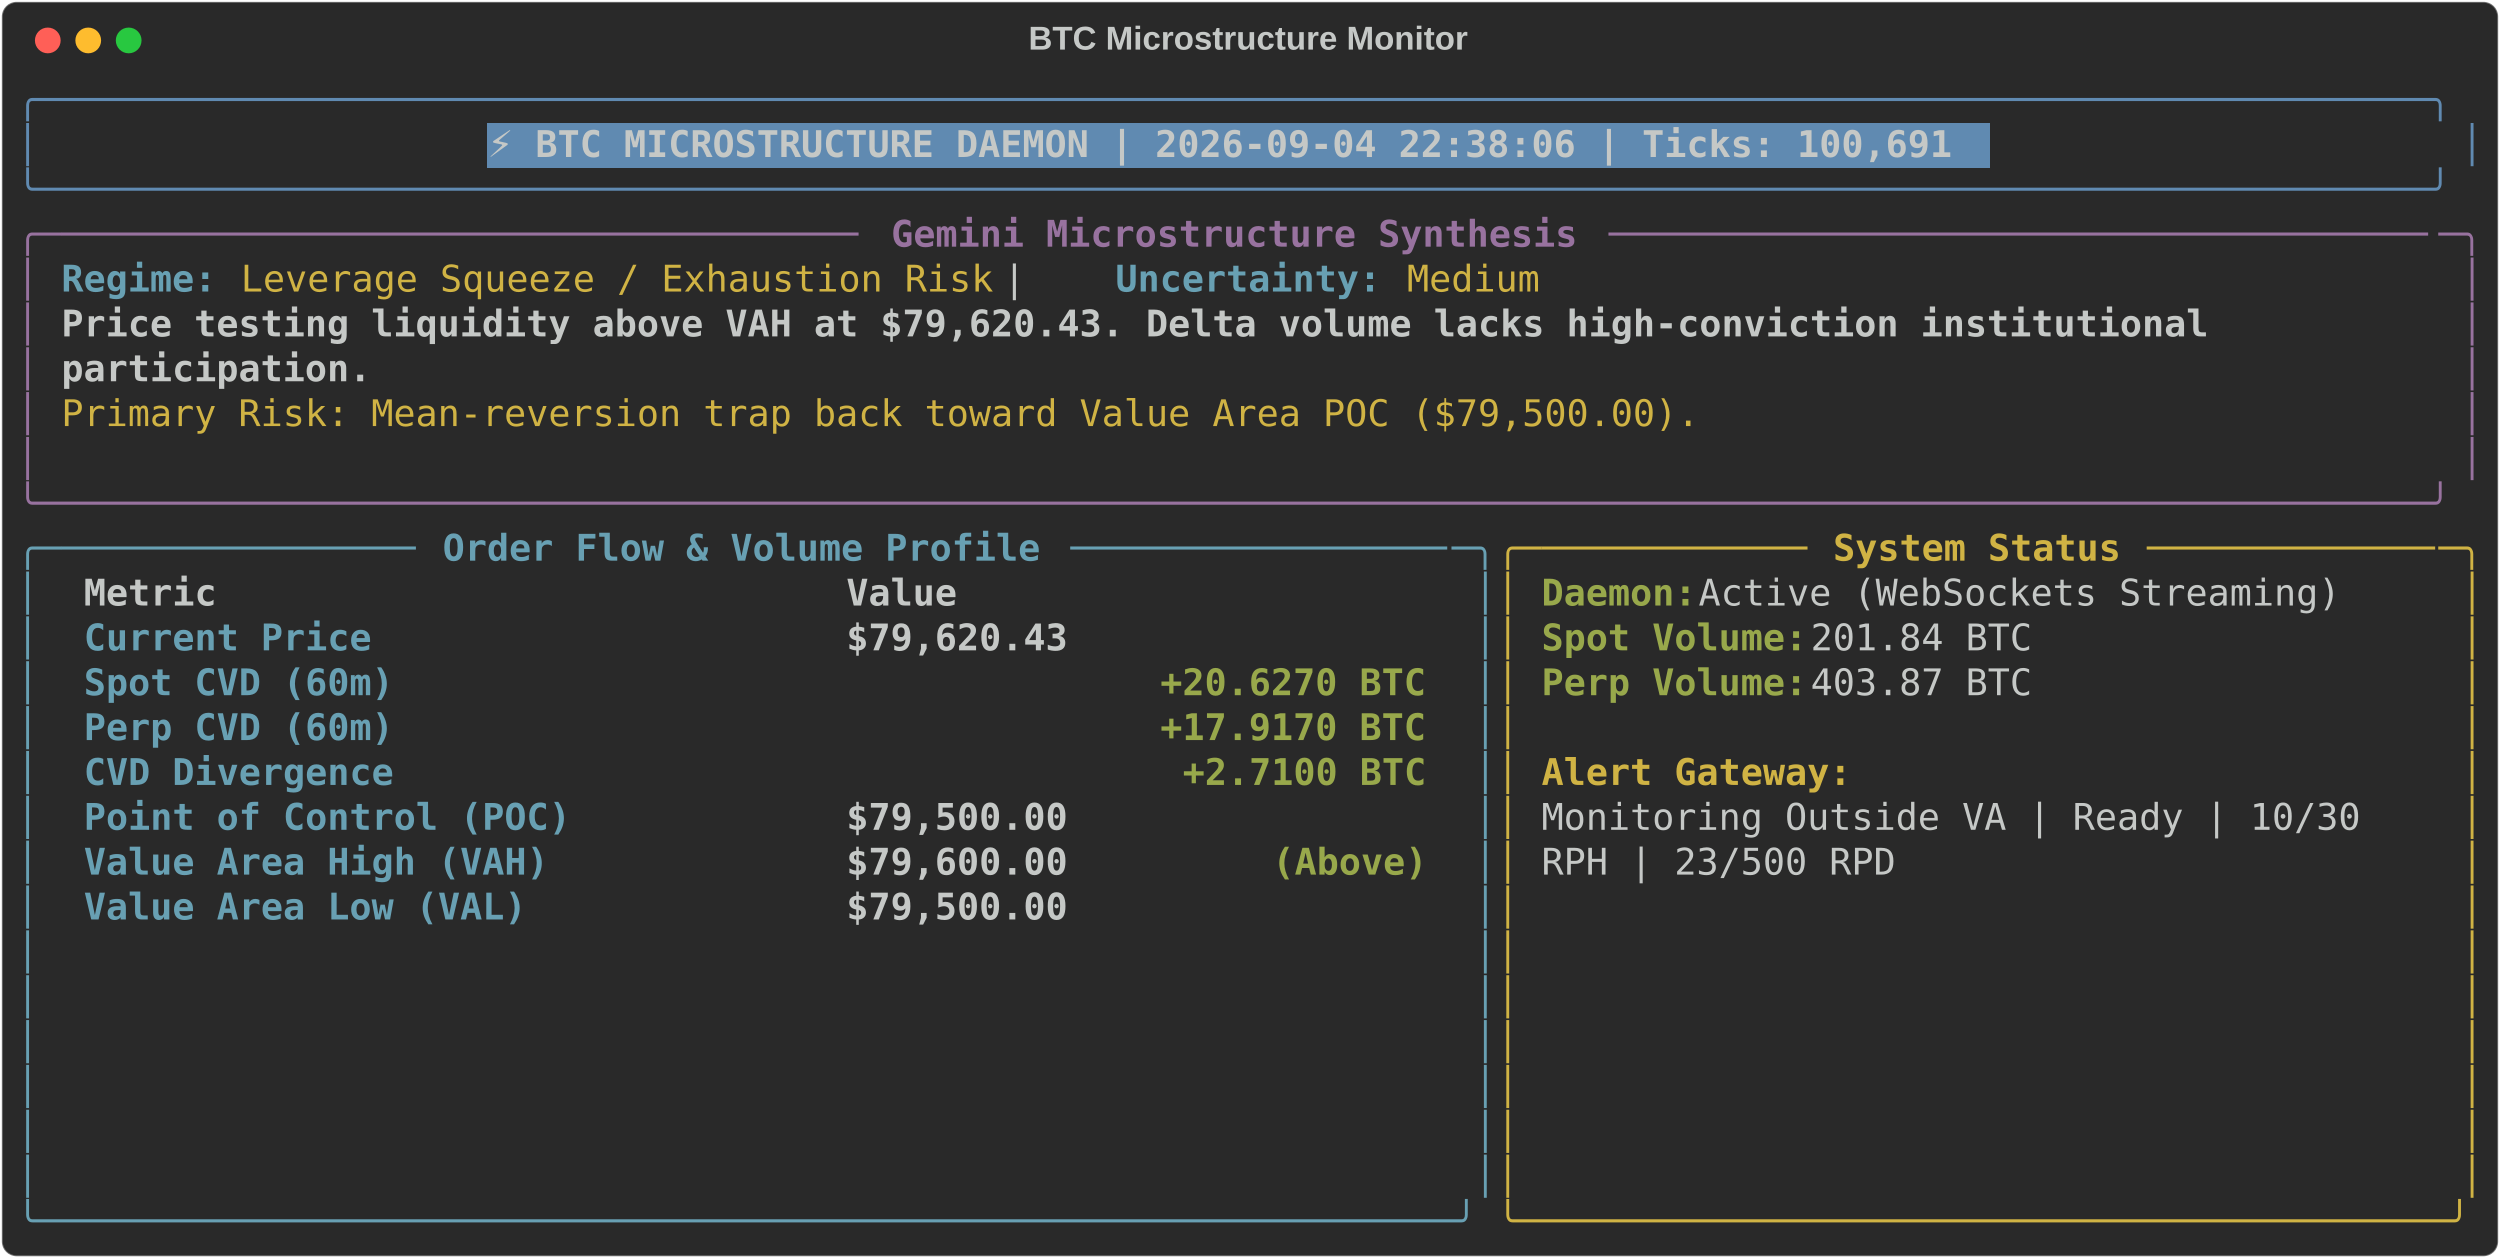
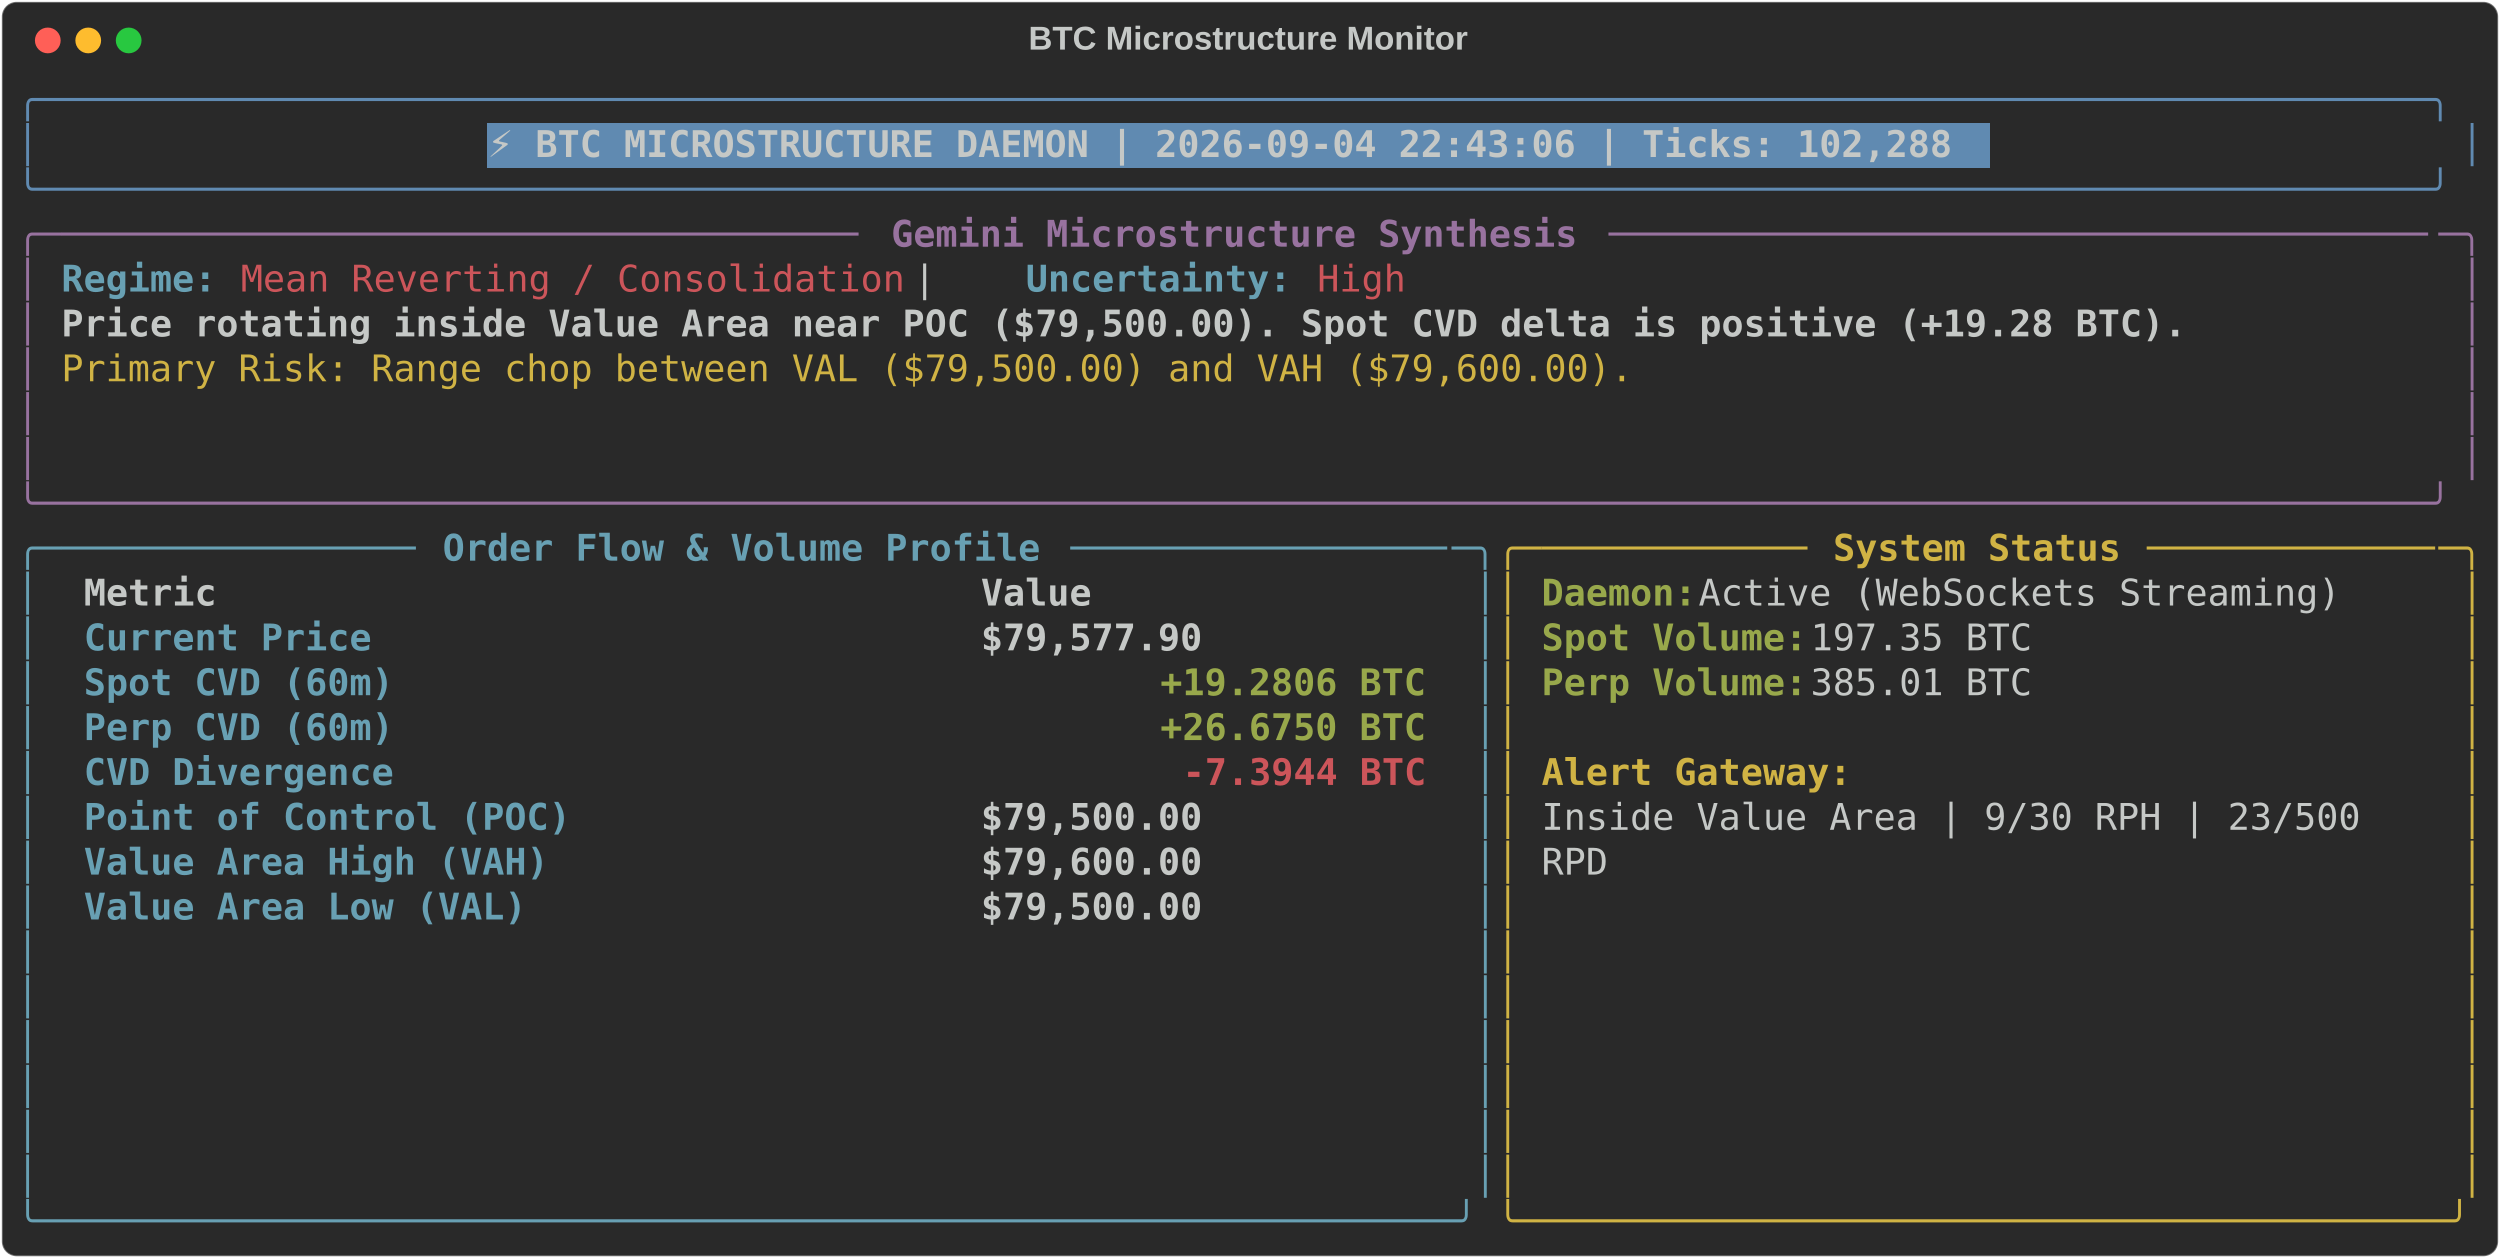
<svg xmlns="http://www.w3.org/2000/svg" class="rich-terminal" viewBox="0 0 1360 684.4">
  <style>

    @font-face {
        font-family: "Fira Code";
        src: local("FiraCode-Regular"),
                url("https://cdnjs.cloudflare.com/ajax/libs/firacode/6.2.0/woff2/FiraCode-Regular.woff2") format("woff2"),
                url("https://cdnjs.cloudflare.com/ajax/libs/firacode/6.2.0/woff/FiraCode-Regular.woff") format("woff");
        font-style: normal;
        font-weight: 400;
    }
    @font-face {
        font-family: "Fira Code";
        src: local("FiraCode-Bold"),
                url("https://cdnjs.cloudflare.com/ajax/libs/firacode/6.2.0/woff2/FiraCode-Bold.woff2") format("woff2"),
                url("https://cdnjs.cloudflare.com/ajax/libs/firacode/6.2.0/woff/FiraCode-Bold.woff") format("woff");
        font-style: bold;
        font-weight: 700;
    }

-     .terminal-3704594157-matrix {
+     .terminal-1406817254-matrix {
        font-family: Fira Code, monospace;
        font-size: 20px;
        line-height: 24.4px;
        font-variant-east-asian: full-width;
    }

-     .terminal-3704594157-title {
+     .terminal-1406817254-title {
        font-size: 18px;
        font-weight: bold;
        font-family: arial;
    }

-     .terminal-3704594157-r1 { fill: #608ab1 }
- .terminal-3704594157-r2 { fill: #c5c8c6 }
- .terminal-3704594157-r3 { fill: #c5c8c6;font-weight: bold }
- .terminal-3704594157-r4 { fill: #98729f }
- .terminal-3704594157-r5 { fill: #98729f;font-weight: bold }
- .terminal-3704594157-r6 { fill: #68a0b3;font-weight: bold }
- .terminal-3704594157-r7 { fill: #d0b344 }
- .terminal-3704594157-r8 { fill: #68a0b3 }
- .terminal-3704594157-r9 { fill: #d0b344;font-weight: bold }
- .terminal-3704594157-r10 { fill: #98a84b;font-weight: bold }
+     .terminal-1406817254-r1 { fill: #608ab1 }
+ .terminal-1406817254-r2 { fill: #c5c8c6 }
+ .terminal-1406817254-r3 { fill: #c5c8c6;font-weight: bold }
+ .terminal-1406817254-r4 { fill: #98729f }
+ .terminal-1406817254-r5 { fill: #98729f;font-weight: bold }
+ .terminal-1406817254-r6 { fill: #68a0b3;font-weight: bold }
+ .terminal-1406817254-r7 { fill: #cc555a }
+ .terminal-1406817254-r8 { fill: #d0b344 }
+ .terminal-1406817254-r9 { fill: #68a0b3 }
+ .terminal-1406817254-r10 { fill: #d0b344;font-weight: bold }
+ .terminal-1406817254-r11 { fill: #98a84b;font-weight: bold }
+ .terminal-1406817254-r12 { fill: #cc555a;font-weight: bold }
    </style>
  <defs>
-     <clipPath id="terminal-3704594157-clip-terminal">
+     <clipPath id="terminal-1406817254-clip-terminal">
      <rect x="0" y="0" width="1341.0" height="633.4" />
    </clipPath>
-     <clipPath id="terminal-3704594157-line-0">
+     <clipPath id="terminal-1406817254-line-0">
      <rect x="0" y="1.5" width="1342" height="24.65" />
    </clipPath>
-     <clipPath id="terminal-3704594157-line-1">
+     <clipPath id="terminal-1406817254-line-1">
      <rect x="0" y="25.9" width="1342" height="24.65" />
    </clipPath>
-     <clipPath id="terminal-3704594157-line-2">
+     <clipPath id="terminal-1406817254-line-2">
      <rect x="0" y="50.3" width="1342" height="24.65" />
    </clipPath>
-     <clipPath id="terminal-3704594157-line-3">
+     <clipPath id="terminal-1406817254-line-3">
      <rect x="0" y="74.7" width="1342" height="24.65" />
    </clipPath>
-     <clipPath id="terminal-3704594157-line-4">
+     <clipPath id="terminal-1406817254-line-4">
      <rect x="0" y="99.1" width="1342" height="24.65" />
    </clipPath>
-     <clipPath id="terminal-3704594157-line-5">
+     <clipPath id="terminal-1406817254-line-5">
      <rect x="0" y="123.5" width="1342" height="24.65" />
    </clipPath>
-     <clipPath id="terminal-3704594157-line-6">
+     <clipPath id="terminal-1406817254-line-6">
      <rect x="0" y="147.9" width="1342" height="24.65" />
    </clipPath>
-     <clipPath id="terminal-3704594157-line-7">
+     <clipPath id="terminal-1406817254-line-7">
      <rect x="0" y="172.3" width="1342" height="24.65" />
    </clipPath>
-     <clipPath id="terminal-3704594157-line-8">
+     <clipPath id="terminal-1406817254-line-8">
      <rect x="0" y="196.7" width="1342" height="24.65" />
    </clipPath>
-     <clipPath id="terminal-3704594157-line-9">
+     <clipPath id="terminal-1406817254-line-9">
      <rect x="0" y="221.1" width="1342" height="24.65" />
    </clipPath>
-     <clipPath id="terminal-3704594157-line-10">
+     <clipPath id="terminal-1406817254-line-10">
      <rect x="0" y="245.5" width="1342" height="24.65" />
    </clipPath>
-     <clipPath id="terminal-3704594157-line-11">
+     <clipPath id="terminal-1406817254-line-11">
      <rect x="0" y="269.9" width="1342" height="24.65" />
    </clipPath>
-     <clipPath id="terminal-3704594157-line-12">
+     <clipPath id="terminal-1406817254-line-12">
      <rect x="0" y="294.3" width="1342" height="24.65" />
    </clipPath>
-     <clipPath id="terminal-3704594157-line-13">
+     <clipPath id="terminal-1406817254-line-13">
      <rect x="0" y="318.7" width="1342" height="24.65" />
    </clipPath>
-     <clipPath id="terminal-3704594157-line-14">
+     <clipPath id="terminal-1406817254-line-14">
      <rect x="0" y="343.1" width="1342" height="24.65" />
    </clipPath>
-     <clipPath id="terminal-3704594157-line-15">
+     <clipPath id="terminal-1406817254-line-15">
      <rect x="0" y="367.5" width="1342" height="24.65" />
    </clipPath>
-     <clipPath id="terminal-3704594157-line-16">
+     <clipPath id="terminal-1406817254-line-16">
      <rect x="0" y="391.9" width="1342" height="24.65" />
    </clipPath>
-     <clipPath id="terminal-3704594157-line-17">
+     <clipPath id="terminal-1406817254-line-17">
      <rect x="0" y="416.3" width="1342" height="24.65" />
    </clipPath>
-     <clipPath id="terminal-3704594157-line-18">
+     <clipPath id="terminal-1406817254-line-18">
      <rect x="0" y="440.7" width="1342" height="24.65" />
    </clipPath>
-     <clipPath id="terminal-3704594157-line-19">
+     <clipPath id="terminal-1406817254-line-19">
      <rect x="0" y="465.1" width="1342" height="24.65" />
    </clipPath>
-     <clipPath id="terminal-3704594157-line-20">
+     <clipPath id="terminal-1406817254-line-20">
      <rect x="0" y="489.5" width="1342" height="24.65" />
    </clipPath>
-     <clipPath id="terminal-3704594157-line-21">
+     <clipPath id="terminal-1406817254-line-21">
      <rect x="0" y="513.9" width="1342" height="24.65" />
    </clipPath>
-     <clipPath id="terminal-3704594157-line-22">
+     <clipPath id="terminal-1406817254-line-22">
      <rect x="0" y="538.3" width="1342" height="24.65" />
    </clipPath>
-     <clipPath id="terminal-3704594157-line-23">
+     <clipPath id="terminal-1406817254-line-23">
      <rect x="0" y="562.7" width="1342" height="24.65" />
    </clipPath>
-     <clipPath id="terminal-3704594157-line-24">
+     <clipPath id="terminal-1406817254-line-24">
      <rect x="0" y="587.1" width="1342" height="24.65" />
    </clipPath>
  </defs>
  <rect fill="#292929" stroke="rgba(255,255,255,0.35)" stroke-width="1" x="1" y="1" width="1358" height="682.4" rx="8" />
-   <text class="terminal-3704594157-title" fill="#c5c8c6" text-anchor="middle" x="679" y="27">BTC Microstructure Monitor</text>
+   <text class="terminal-1406817254-title" fill="#c5c8c6" text-anchor="middle" x="679" y="27">BTC Microstructure Monitor</text>
  <g transform="translate(26,22)">
    <circle cx="0" cy="0" r="7" fill="#ff5f57" />
    <circle cx="22" cy="0" r="7" fill="#febc2e" />
    <circle cx="44" cy="0" r="7" fill="#28c840" />
  </g>
-   <g transform="translate(9, 41)" clip-path="url(#terminal-3704594157-clip-terminal)">
+   <g transform="translate(9, 41)" clip-path="url(#terminal-1406817254-clip-terminal)">
    <rect fill="#608ab1" x="256.2" y="25.9" width="817.4" height="24.65" shape-rendering="crispEdges" />
-     <g class="terminal-3704594157-matrix">
-       <text class="terminal-3704594157-r1" x="0" y="20" textLength="1342" clip-path="url(#terminal-3704594157-line-0)">╭────────────────────────────────────────────────────────────────────────────────────────────────────────────╮</text>
-       <text class="terminal-3704594157-r2" x="1342" y="20" textLength="12.2" clip-path="url(#terminal-3704594157-line-0)">
- </text>
-       <text class="terminal-3704594157-r1" x="0" y="44.4" textLength="12.2" clip-path="url(#terminal-3704594157-line-1)">│</text>
-       <text class="terminal-3704594157-r3" x="256.2" y="44.4" textLength="805.2" clip-path="url(#terminal-3704594157-line-1)">⚡ BTC MICROSTRUCTURE DAEMON | 2026-09-04 22:38:06 | Ticks: 100,691</text>
-       <text class="terminal-3704594157-r1" x="1329.8" y="44.4" textLength="12.2" clip-path="url(#terminal-3704594157-line-1)">│</text>
-       <text class="terminal-3704594157-r2" x="1342" y="44.4" textLength="12.2" clip-path="url(#terminal-3704594157-line-1)">
- </text>
-       <text class="terminal-3704594157-r1" x="0" y="68.8" textLength="1342" clip-path="url(#terminal-3704594157-line-2)">╰────────────────────────────────────────────────────────────────────────────────────────────────────────────╯</text>
-       <text class="terminal-3704594157-r2" x="1342" y="68.8" textLength="12.2" clip-path="url(#terminal-3704594157-line-2)">
- </text>
-       <text class="terminal-3704594157-r4" x="0" y="93.2" textLength="24.4" clip-path="url(#terminal-3704594157-line-3)">╭─</text>
-       <text class="terminal-3704594157-r4" x="24.4" y="93.2" textLength="439.2" clip-path="url(#terminal-3704594157-line-3)">────────────────────────────────────</text>
-       <text class="terminal-3704594157-r5" x="475.8" y="93.2" textLength="378.2" clip-path="url(#terminal-3704594157-line-3)">Gemini Microstructure Synthesis</text>
-       <text class="terminal-3704594157-r4" x="866.2" y="93.2" textLength="451.4" clip-path="url(#terminal-3704594157-line-3)">─────────────────────────────────────</text>
-       <text class="terminal-3704594157-r4" x="1317.6" y="93.2" textLength="24.4" clip-path="url(#terminal-3704594157-line-3)">─╮</text>
-       <text class="terminal-3704594157-r2" x="1342" y="93.2" textLength="12.2" clip-path="url(#terminal-3704594157-line-3)">
- </text>
-       <text class="terminal-3704594157-r4" x="0" y="117.6" textLength="12.2" clip-path="url(#terminal-3704594157-line-4)">│</text>
-       <text class="terminal-3704594157-r6" x="24.4" y="117.6" textLength="85.4" clip-path="url(#terminal-3704594157-line-4)">Regime:</text>
-       <text class="terminal-3704594157-r7" x="122" y="117.6" textLength="414.8" clip-path="url(#terminal-3704594157-line-4)">Leverage Squeeze / Exhaustion Risk</text>
-       <text class="terminal-3704594157-r2" x="536.8" y="117.6" textLength="61" clip-path="url(#terminal-3704594157-line-4)">  |  </text>
-       <text class="terminal-3704594157-r6" x="597.8" y="117.6" textLength="146.4" clip-path="url(#terminal-3704594157-line-4)">Uncertainty:</text>
-       <text class="terminal-3704594157-r7" x="756.4" y="117.6" textLength="73.2" clip-path="url(#terminal-3704594157-line-4)">Medium</text>
-       <text class="terminal-3704594157-r4" x="1329.8" y="117.6" textLength="12.2" clip-path="url(#terminal-3704594157-line-4)">│</text>
-       <text class="terminal-3704594157-r2" x="1342" y="117.6" textLength="12.2" clip-path="url(#terminal-3704594157-line-4)">
- </text>
-       <text class="terminal-3704594157-r4" x="0" y="142" textLength="12.2" clip-path="url(#terminal-3704594157-line-5)">│</text>
-       <text class="terminal-3704594157-r3" x="24.4" y="142" textLength="1195.6" clip-path="url(#terminal-3704594157-line-5)">Price testing liquidity above VAH at $79,620.43. Delta volume lacks high-conviction institutional </text>
-       <text class="terminal-3704594157-r4" x="1329.8" y="142" textLength="12.2" clip-path="url(#terminal-3704594157-line-5)">│</text>
-       <text class="terminal-3704594157-r2" x="1342" y="142" textLength="12.2" clip-path="url(#terminal-3704594157-line-5)">
- </text>
-       <text class="terminal-3704594157-r4" x="0" y="166.4" textLength="12.2" clip-path="url(#terminal-3704594157-line-6)">│</text>
-       <text class="terminal-3704594157-r3" x="24.4" y="166.4" textLength="170.8" clip-path="url(#terminal-3704594157-line-6)">participation.</text>
-       <text class="terminal-3704594157-r4" x="1329.8" y="166.4" textLength="12.2" clip-path="url(#terminal-3704594157-line-6)">│</text>
-       <text class="terminal-3704594157-r2" x="1342" y="166.4" textLength="12.2" clip-path="url(#terminal-3704594157-line-6)">
- </text>
-       <text class="terminal-3704594157-r4" x="0" y="190.8" textLength="12.2" clip-path="url(#terminal-3704594157-line-7)">│</text>
-       <text class="terminal-3704594157-r7" x="24.4" y="190.8" textLength="902.8" clip-path="url(#terminal-3704594157-line-7)">Primary Risk: Mean-reversion trap back toward Value Area POC ($79,500.00).</text>
-       <text class="terminal-3704594157-r4" x="1329.8" y="190.8" textLength="12.2" clip-path="url(#terminal-3704594157-line-7)">│</text>
-       <text class="terminal-3704594157-r2" x="1342" y="190.8" textLength="12.2" clip-path="url(#terminal-3704594157-line-7)">
- </text>
-       <text class="terminal-3704594157-r4" x="0" y="215.2" textLength="12.2" clip-path="url(#terminal-3704594157-line-8)">│</text>
-       <text class="terminal-3704594157-r4" x="1329.8" y="215.2" textLength="12.2" clip-path="url(#terminal-3704594157-line-8)">│</text>
-       <text class="terminal-3704594157-r2" x="1342" y="215.2" textLength="12.2" clip-path="url(#terminal-3704594157-line-8)">
- </text>
-       <text class="terminal-3704594157-r4" x="0" y="239.6" textLength="1342" clip-path="url(#terminal-3704594157-line-9)">╰────────────────────────────────────────────────────────────────────────────────────────────────────────────╯</text>
-       <text class="terminal-3704594157-r2" x="1342" y="239.6" textLength="12.2" clip-path="url(#terminal-3704594157-line-9)">
- </text>
-       <text class="terminal-3704594157-r8" x="0" y="264" textLength="24.4" clip-path="url(#terminal-3704594157-line-10)">╭─</text>
-       <text class="terminal-3704594157-r8" x="24.4" y="264" textLength="195.2" clip-path="url(#terminal-3704594157-line-10)">────────────────</text>
-       <text class="terminal-3704594157-r6" x="231.8" y="264" textLength="329.4" clip-path="url(#terminal-3704594157-line-10)">Order Flow &amp; Volume Profile</text>
-       <text class="terminal-3704594157-r8" x="573.4" y="264" textLength="207.4" clip-path="url(#terminal-3704594157-line-10)">─────────────────</text>
-       <text class="terminal-3704594157-r8" x="780.8" y="264" textLength="24.4" clip-path="url(#terminal-3704594157-line-10)">─╮</text>
-       <text class="terminal-3704594157-r7" x="805.2" y="264" textLength="24.4" clip-path="url(#terminal-3704594157-line-10)">╭─</text>
-       <text class="terminal-3704594157-r7" x="829.6" y="264" textLength="146.4" clip-path="url(#terminal-3704594157-line-10)">────────────</text>
-       <text class="terminal-3704594157-r9" x="988.2" y="264" textLength="158.6" clip-path="url(#terminal-3704594157-line-10)">System Status</text>
-       <text class="terminal-3704594157-r7" x="1159" y="264" textLength="158.6" clip-path="url(#terminal-3704594157-line-10)">─────────────</text>
-       <text class="terminal-3704594157-r7" x="1317.6" y="264" textLength="24.4" clip-path="url(#terminal-3704594157-line-10)">─╮</text>
-       <text class="terminal-3704594157-r2" x="1342" y="264" textLength="12.2" clip-path="url(#terminal-3704594157-line-10)">
- </text>
-       <text class="terminal-3704594157-r8" x="0" y="288.4" textLength="12.2" clip-path="url(#terminal-3704594157-line-11)">│</text>
-       <text class="terminal-3704594157-r3" x="36.6" y="288.4" textLength="390.4" clip-path="url(#terminal-3704594157-line-11)">Metric                          </text>
-       <text class="terminal-3704594157-r3" x="451.4" y="288.4" textLength="317.2" clip-path="url(#terminal-3704594157-line-11)">                     Value</text>
-       <text class="terminal-3704594157-r8" x="793" y="288.4" textLength="12.2" clip-path="url(#terminal-3704594157-line-11)">│</text>
-       <text class="terminal-3704594157-r7" x="805.2" y="288.4" textLength="12.2" clip-path="url(#terminal-3704594157-line-11)">│</text>
-       <text class="terminal-3704594157-r10" x="829.6" y="288.4" textLength="85.4" clip-path="url(#terminal-3704594157-line-11)">Daemon:</text>
-       <text class="terminal-3704594157-r2" x="915" y="288.4" textLength="366" clip-path="url(#terminal-3704594157-line-11)"> Active (WebSockets Streaming)</text>
-       <text class="terminal-3704594157-r7" x="1329.8" y="288.4" textLength="12.2" clip-path="url(#terminal-3704594157-line-11)">│</text>
-       <text class="terminal-3704594157-r2" x="1342" y="288.4" textLength="12.2" clip-path="url(#terminal-3704594157-line-11)">
- </text>
-       <text class="terminal-3704594157-r8" x="0" y="312.8" textLength="12.2" clip-path="url(#terminal-3704594157-line-12)">│</text>
-       <text class="terminal-3704594157-r6" x="36.6" y="312.8" textLength="390.4" clip-path="url(#terminal-3704594157-line-12)">Current Price                   </text>
-       <text class="terminal-3704594157-r3" x="451.4" y="312.8" textLength="317.2" clip-path="url(#terminal-3704594157-line-12)">                $79,620.43</text>
-       <text class="terminal-3704594157-r8" x="793" y="312.8" textLength="12.2" clip-path="url(#terminal-3704594157-line-12)">│</text>
-       <text class="terminal-3704594157-r7" x="805.2" y="312.8" textLength="12.2" clip-path="url(#terminal-3704594157-line-12)">│</text>
-       <text class="terminal-3704594157-r10" x="829.6" y="312.8" textLength="146.4" clip-path="url(#terminal-3704594157-line-12)">Spot Volume:</text>
-       <text class="terminal-3704594157-r2" x="976" y="312.8" textLength="134.2" clip-path="url(#terminal-3704594157-line-12)"> 201.84 BTC</text>
-       <text class="terminal-3704594157-r7" x="1329.8" y="312.8" textLength="12.2" clip-path="url(#terminal-3704594157-line-12)">│</text>
-       <text class="terminal-3704594157-r2" x="1342" y="312.8" textLength="12.2" clip-path="url(#terminal-3704594157-line-12)">
- </text>
-       <text class="terminal-3704594157-r8" x="0" y="337.2" textLength="12.2" clip-path="url(#terminal-3704594157-line-13)">│</text>
-       <text class="terminal-3704594157-r6" x="36.6" y="337.2" textLength="390.4" clip-path="url(#terminal-3704594157-line-13)">Spot CVD (60m)                  </text>
-       <text class="terminal-3704594157-r10" x="622.2" y="337.2" textLength="146.4" clip-path="url(#terminal-3704594157-line-13)">+20.6270 BTC</text>
-       <text class="terminal-3704594157-r8" x="793" y="337.2" textLength="12.2" clip-path="url(#terminal-3704594157-line-13)">│</text>
-       <text class="terminal-3704594157-r7" x="805.2" y="337.2" textLength="12.2" clip-path="url(#terminal-3704594157-line-13)">│</text>
-       <text class="terminal-3704594157-r10" x="829.6" y="337.2" textLength="146.4" clip-path="url(#terminal-3704594157-line-13)">Perp Volume:</text>
-       <text class="terminal-3704594157-r2" x="976" y="337.2" textLength="134.2" clip-path="url(#terminal-3704594157-line-13)"> 403.87 BTC</text>
-       <text class="terminal-3704594157-r7" x="1329.8" y="337.2" textLength="12.2" clip-path="url(#terminal-3704594157-line-13)">│</text>
-       <text class="terminal-3704594157-r2" x="1342" y="337.2" textLength="12.2" clip-path="url(#terminal-3704594157-line-13)">
- </text>
-       <text class="terminal-3704594157-r8" x="0" y="361.6" textLength="12.2" clip-path="url(#terminal-3704594157-line-14)">│</text>
-       <text class="terminal-3704594157-r6" x="36.6" y="361.6" textLength="390.4" clip-path="url(#terminal-3704594157-line-14)">Perp CVD (60m)                  </text>
-       <text class="terminal-3704594157-r10" x="622.2" y="361.6" textLength="146.4" clip-path="url(#terminal-3704594157-line-14)">+17.9170 BTC</text>
-       <text class="terminal-3704594157-r8" x="793" y="361.6" textLength="12.2" clip-path="url(#terminal-3704594157-line-14)">│</text>
-       <text class="terminal-3704594157-r7" x="805.2" y="361.6" textLength="12.2" clip-path="url(#terminal-3704594157-line-14)">│</text>
-       <text class="terminal-3704594157-r7" x="1329.8" y="361.6" textLength="12.2" clip-path="url(#terminal-3704594157-line-14)">│</text>
-       <text class="terminal-3704594157-r2" x="1342" y="361.6" textLength="12.2" clip-path="url(#terminal-3704594157-line-14)">
- </text>
-       <text class="terminal-3704594157-r8" x="0" y="386" textLength="12.2" clip-path="url(#terminal-3704594157-line-15)">│</text>
-       <text class="terminal-3704594157-r6" x="36.6" y="386" textLength="390.4" clip-path="url(#terminal-3704594157-line-15)">CVD Divergence                  </text>
-       <text class="terminal-3704594157-r10" x="634.4" y="386" textLength="134.2" clip-path="url(#terminal-3704594157-line-15)">+2.7100 BTC</text>
-       <text class="terminal-3704594157-r8" x="793" y="386" textLength="12.2" clip-path="url(#terminal-3704594157-line-15)">│</text>
-       <text class="terminal-3704594157-r7" x="805.2" y="386" textLength="12.2" clip-path="url(#terminal-3704594157-line-15)">│</text>
-       <text class="terminal-3704594157-r9" x="829.6" y="386" textLength="170.8" clip-path="url(#terminal-3704594157-line-15)">Alert Gateway:</text>
-       <text class="terminal-3704594157-r7" x="1329.8" y="386" textLength="12.2" clip-path="url(#terminal-3704594157-line-15)">│</text>
-       <text class="terminal-3704594157-r2" x="1342" y="386" textLength="12.2" clip-path="url(#terminal-3704594157-line-15)">
- </text>
-       <text class="terminal-3704594157-r8" x="0" y="410.4" textLength="12.2" clip-path="url(#terminal-3704594157-line-16)">│</text>
-       <text class="terminal-3704594157-r6" x="36.6" y="410.4" textLength="390.4" clip-path="url(#terminal-3704594157-line-16)">Point of Control (POC)          </text>
-       <text class="terminal-3704594157-r3" x="451.4" y="410.4" textLength="317.2" clip-path="url(#terminal-3704594157-line-16)">                $79,500.00</text>
-       <text class="terminal-3704594157-r8" x="793" y="410.4" textLength="12.2" clip-path="url(#terminal-3704594157-line-16)">│</text>
-       <text class="terminal-3704594157-r7" x="805.2" y="410.4" textLength="12.2" clip-path="url(#terminal-3704594157-line-16)">│</text>
-       <text class="terminal-3704594157-r2" x="829.6" y="410.4" textLength="463.6" clip-path="url(#terminal-3704594157-line-16)">Monitoring Outside VA | Ready | 10/30 </text>
-       <text class="terminal-3704594157-r7" x="1329.8" y="410.4" textLength="12.2" clip-path="url(#terminal-3704594157-line-16)">│</text>
-       <text class="terminal-3704594157-r2" x="1342" y="410.4" textLength="12.2" clip-path="url(#terminal-3704594157-line-16)">
- </text>
-       <text class="terminal-3704594157-r8" x="0" y="434.8" textLength="12.2" clip-path="url(#terminal-3704594157-line-17)">│</text>
-       <text class="terminal-3704594157-r6" x="36.6" y="434.8" textLength="390.4" clip-path="url(#terminal-3704594157-line-17)">Value Area High (VAH)           </text>
-       <text class="terminal-3704594157-r3" x="451.4" y="434.8" textLength="231.8" clip-path="url(#terminal-3704594157-line-17)">        $79,600.00 </text>
-       <text class="terminal-3704594157-r10" x="683.2" y="434.8" textLength="85.4" clip-path="url(#terminal-3704594157-line-17)">(Above)</text>
-       <text class="terminal-3704594157-r8" x="793" y="434.8" textLength="12.2" clip-path="url(#terminal-3704594157-line-17)">│</text>
-       <text class="terminal-3704594157-r7" x="805.2" y="434.8" textLength="12.2" clip-path="url(#terminal-3704594157-line-17)">│</text>
-       <text class="terminal-3704594157-r2" x="829.6" y="434.8" textLength="195.2" clip-path="url(#terminal-3704594157-line-17)">RPH | 23/500 RPD</text>
-       <text class="terminal-3704594157-r7" x="1329.8" y="434.8" textLength="12.2" clip-path="url(#terminal-3704594157-line-17)">│</text>
-       <text class="terminal-3704594157-r2" x="1342" y="434.8" textLength="12.2" clip-path="url(#terminal-3704594157-line-17)">
- </text>
-       <text class="terminal-3704594157-r8" x="0" y="459.2" textLength="12.2" clip-path="url(#terminal-3704594157-line-18)">│</text>
-       <text class="terminal-3704594157-r6" x="36.6" y="459.2" textLength="390.4" clip-path="url(#terminal-3704594157-line-18)">Value Area Low (VAL)            </text>
-       <text class="terminal-3704594157-r3" x="451.4" y="459.2" textLength="317.2" clip-path="url(#terminal-3704594157-line-18)">                $79,500.00</text>
-       <text class="terminal-3704594157-r8" x="793" y="459.2" textLength="12.2" clip-path="url(#terminal-3704594157-line-18)">│</text>
-       <text class="terminal-3704594157-r7" x="805.2" y="459.2" textLength="12.2" clip-path="url(#terminal-3704594157-line-18)">│</text>
-       <text class="terminal-3704594157-r7" x="1329.8" y="459.2" textLength="12.2" clip-path="url(#terminal-3704594157-line-18)">│</text>
-       <text class="terminal-3704594157-r2" x="1342" y="459.2" textLength="12.2" clip-path="url(#terminal-3704594157-line-18)">
- </text>
-       <text class="terminal-3704594157-r8" x="0" y="483.6" textLength="12.2" clip-path="url(#terminal-3704594157-line-19)">│</text>
-       <text class="terminal-3704594157-r8" x="793" y="483.6" textLength="12.2" clip-path="url(#terminal-3704594157-line-19)">│</text>
-       <text class="terminal-3704594157-r7" x="805.2" y="483.6" textLength="12.2" clip-path="url(#terminal-3704594157-line-19)">│</text>
-       <text class="terminal-3704594157-r7" x="1329.8" y="483.6" textLength="12.2" clip-path="url(#terminal-3704594157-line-19)">│</text>
-       <text class="terminal-3704594157-r2" x="1342" y="483.6" textLength="12.2" clip-path="url(#terminal-3704594157-line-19)">
- </text>
-       <text class="terminal-3704594157-r8" x="0" y="508" textLength="12.2" clip-path="url(#terminal-3704594157-line-20)">│</text>
-       <text class="terminal-3704594157-r8" x="793" y="508" textLength="12.2" clip-path="url(#terminal-3704594157-line-20)">│</text>
-       <text class="terminal-3704594157-r7" x="805.2" y="508" textLength="12.2" clip-path="url(#terminal-3704594157-line-20)">│</text>
-       <text class="terminal-3704594157-r7" x="1329.8" y="508" textLength="12.2" clip-path="url(#terminal-3704594157-line-20)">│</text>
-       <text class="terminal-3704594157-r2" x="1342" y="508" textLength="12.2" clip-path="url(#terminal-3704594157-line-20)">
- </text>
-       <text class="terminal-3704594157-r8" x="0" y="532.4" textLength="12.2" clip-path="url(#terminal-3704594157-line-21)">│</text>
-       <text class="terminal-3704594157-r8" x="793" y="532.4" textLength="12.2" clip-path="url(#terminal-3704594157-line-21)">│</text>
-       <text class="terminal-3704594157-r7" x="805.2" y="532.4" textLength="12.2" clip-path="url(#terminal-3704594157-line-21)">│</text>
-       <text class="terminal-3704594157-r7" x="1329.8" y="532.4" textLength="12.2" clip-path="url(#terminal-3704594157-line-21)">│</text>
-       <text class="terminal-3704594157-r2" x="1342" y="532.4" textLength="12.2" clip-path="url(#terminal-3704594157-line-21)">
- </text>
-       <text class="terminal-3704594157-r8" x="0" y="556.8" textLength="12.2" clip-path="url(#terminal-3704594157-line-22)">│</text>
-       <text class="terminal-3704594157-r8" x="793" y="556.8" textLength="12.2" clip-path="url(#terminal-3704594157-line-22)">│</text>
-       <text class="terminal-3704594157-r7" x="805.2" y="556.8" textLength="12.2" clip-path="url(#terminal-3704594157-line-22)">│</text>
-       <text class="terminal-3704594157-r7" x="1329.8" y="556.8" textLength="12.2" clip-path="url(#terminal-3704594157-line-22)">│</text>
-       <text class="terminal-3704594157-r2" x="1342" y="556.8" textLength="12.2" clip-path="url(#terminal-3704594157-line-22)">
- </text>
-       <text class="terminal-3704594157-r8" x="0" y="581.2" textLength="12.2" clip-path="url(#terminal-3704594157-line-23)">│</text>
-       <text class="terminal-3704594157-r8" x="793" y="581.2" textLength="12.2" clip-path="url(#terminal-3704594157-line-23)">│</text>
-       <text class="terminal-3704594157-r7" x="805.2" y="581.2" textLength="12.2" clip-path="url(#terminal-3704594157-line-23)">│</text>
-       <text class="terminal-3704594157-r7" x="1329.8" y="581.2" textLength="12.2" clip-path="url(#terminal-3704594157-line-23)">│</text>
-       <text class="terminal-3704594157-r2" x="1342" y="581.2" textLength="12.2" clip-path="url(#terminal-3704594157-line-23)">
- </text>
-       <text class="terminal-3704594157-r8" x="0" y="605.6" textLength="12.2" clip-path="url(#terminal-3704594157-line-24)">│</text>
-       <text class="terminal-3704594157-r8" x="793" y="605.6" textLength="12.2" clip-path="url(#terminal-3704594157-line-24)">│</text>
-       <text class="terminal-3704594157-r7" x="805.2" y="605.6" textLength="12.2" clip-path="url(#terminal-3704594157-line-24)">│</text>
-       <text class="terminal-3704594157-r7" x="1329.8" y="605.6" textLength="12.2" clip-path="url(#terminal-3704594157-line-24)">│</text>
-       <text class="terminal-3704594157-r2" x="1342" y="605.6" textLength="12.2" clip-path="url(#terminal-3704594157-line-24)">
- </text>
-       <text class="terminal-3704594157-r8" x="0" y="630" textLength="805.2" clip-path="url(#terminal-3704594157-line-25)">╰────────────────────────────────────────────────────────────────╯</text>
-       <text class="terminal-3704594157-r7" x="805.2" y="630" textLength="536.8" clip-path="url(#terminal-3704594157-line-25)">╰──────────────────────────────────────────╯</text>
-       <text class="terminal-3704594157-r2" x="1342" y="630" textLength="12.2" clip-path="url(#terminal-3704594157-line-25)">
+     <g class="terminal-1406817254-matrix">
+       <text class="terminal-1406817254-r1" x="0" y="20" textLength="1342" clip-path="url(#terminal-1406817254-line-0)">╭────────────────────────────────────────────────────────────────────────────────────────────────────────────╮</text>
+       <text class="terminal-1406817254-r2" x="1342" y="20" textLength="12.2" clip-path="url(#terminal-1406817254-line-0)">
+ </text>
+       <text class="terminal-1406817254-r1" x="0" y="44.4" textLength="12.2" clip-path="url(#terminal-1406817254-line-1)">│</text>
+       <text class="terminal-1406817254-r3" x="256.2" y="44.4" textLength="805.2" clip-path="url(#terminal-1406817254-line-1)">⚡ BTC MICROSTRUCTURE DAEMON | 2026-09-04 22:43:06 | Ticks: 102,288</text>
+       <text class="terminal-1406817254-r1" x="1329.8" y="44.4" textLength="12.2" clip-path="url(#terminal-1406817254-line-1)">│</text>
+       <text class="terminal-1406817254-r2" x="1342" y="44.4" textLength="12.2" clip-path="url(#terminal-1406817254-line-1)">
+ </text>
+       <text class="terminal-1406817254-r1" x="0" y="68.8" textLength="1342" clip-path="url(#terminal-1406817254-line-2)">╰────────────────────────────────────────────────────────────────────────────────────────────────────────────╯</text>
+       <text class="terminal-1406817254-r2" x="1342" y="68.8" textLength="12.2" clip-path="url(#terminal-1406817254-line-2)">
+ </text>
+       <text class="terminal-1406817254-r4" x="0" y="93.2" textLength="24.4" clip-path="url(#terminal-1406817254-line-3)">╭─</text>
+       <text class="terminal-1406817254-r4" x="24.4" y="93.2" textLength="439.2" clip-path="url(#terminal-1406817254-line-3)">────────────────────────────────────</text>
+       <text class="terminal-1406817254-r5" x="475.8" y="93.2" textLength="378.2" clip-path="url(#terminal-1406817254-line-3)">Gemini Microstructure Synthesis</text>
+       <text class="terminal-1406817254-r4" x="866.2" y="93.2" textLength="451.4" clip-path="url(#terminal-1406817254-line-3)">─────────────────────────────────────</text>
+       <text class="terminal-1406817254-r4" x="1317.6" y="93.2" textLength="24.4" clip-path="url(#terminal-1406817254-line-3)">─╮</text>
+       <text class="terminal-1406817254-r2" x="1342" y="93.2" textLength="12.2" clip-path="url(#terminal-1406817254-line-3)">
+ </text>
+       <text class="terminal-1406817254-r4" x="0" y="117.6" textLength="12.2" clip-path="url(#terminal-1406817254-line-4)">│</text>
+       <text class="terminal-1406817254-r6" x="24.4" y="117.6" textLength="85.4" clip-path="url(#terminal-1406817254-line-4)">Regime:</text>
+       <text class="terminal-1406817254-r7" x="122" y="117.6" textLength="366" clip-path="url(#terminal-1406817254-line-4)">Mean Reverting / Consolidation</text>
+       <text class="terminal-1406817254-r2" x="488" y="117.6" textLength="61" clip-path="url(#terminal-1406817254-line-4)">  |  </text>
+       <text class="terminal-1406817254-r6" x="549" y="117.6" textLength="146.4" clip-path="url(#terminal-1406817254-line-4)">Uncertainty:</text>
+       <text class="terminal-1406817254-r7" x="707.6" y="117.6" textLength="48.8" clip-path="url(#terminal-1406817254-line-4)">High</text>
+       <text class="terminal-1406817254-r4" x="1329.8" y="117.6" textLength="12.2" clip-path="url(#terminal-1406817254-line-4)">│</text>
+       <text class="terminal-1406817254-r2" x="1342" y="117.6" textLength="12.2" clip-path="url(#terminal-1406817254-line-4)">
+ </text>
+       <text class="terminal-1406817254-r4" x="0" y="142" textLength="12.2" clip-path="url(#terminal-1406817254-line-5)">│</text>
+       <text class="terminal-1406817254-r3" x="24.4" y="142" textLength="1171.2" clip-path="url(#terminal-1406817254-line-5)">Price rotating inside Value Area near POC ($79,500.00). Spot CVD delta is positive (+19.28 BTC).</text>
+       <text class="terminal-1406817254-r4" x="1329.8" y="142" textLength="12.2" clip-path="url(#terminal-1406817254-line-5)">│</text>
+       <text class="terminal-1406817254-r2" x="1342" y="142" textLength="12.2" clip-path="url(#terminal-1406817254-line-5)">
+ </text>
+       <text class="terminal-1406817254-r4" x="0" y="166.4" textLength="12.2" clip-path="url(#terminal-1406817254-line-6)">│</text>
+       <text class="terminal-1406817254-r8" x="24.4" y="166.4" textLength="866.2" clip-path="url(#terminal-1406817254-line-6)">Primary Risk: Range chop between VAL ($79,500.00) and VAH ($79,600.00).</text>
+       <text class="terminal-1406817254-r4" x="1329.8" y="166.4" textLength="12.2" clip-path="url(#terminal-1406817254-line-6)">│</text>
+       <text class="terminal-1406817254-r2" x="1342" y="166.4" textLength="12.2" clip-path="url(#terminal-1406817254-line-6)">
+ </text>
+       <text class="terminal-1406817254-r4" x="0" y="190.8" textLength="12.2" clip-path="url(#terminal-1406817254-line-7)">│</text>
+       <text class="terminal-1406817254-r4" x="1329.8" y="190.8" textLength="12.2" clip-path="url(#terminal-1406817254-line-7)">│</text>
+       <text class="terminal-1406817254-r2" x="1342" y="190.8" textLength="12.2" clip-path="url(#terminal-1406817254-line-7)">
+ </text>
+       <text class="terminal-1406817254-r4" x="0" y="215.2" textLength="12.2" clip-path="url(#terminal-1406817254-line-8)">│</text>
+       <text class="terminal-1406817254-r4" x="1329.8" y="215.2" textLength="12.2" clip-path="url(#terminal-1406817254-line-8)">│</text>
+       <text class="terminal-1406817254-r2" x="1342" y="215.2" textLength="12.2" clip-path="url(#terminal-1406817254-line-8)">
+ </text>
+       <text class="terminal-1406817254-r4" x="0" y="239.6" textLength="1342" clip-path="url(#terminal-1406817254-line-9)">╰────────────────────────────────────────────────────────────────────────────────────────────────────────────╯</text>
+       <text class="terminal-1406817254-r2" x="1342" y="239.6" textLength="12.2" clip-path="url(#terminal-1406817254-line-9)">
+ </text>
+       <text class="terminal-1406817254-r9" x="0" y="264" textLength="24.4" clip-path="url(#terminal-1406817254-line-10)">╭─</text>
+       <text class="terminal-1406817254-r9" x="24.4" y="264" textLength="195.2" clip-path="url(#terminal-1406817254-line-10)">────────────────</text>
+       <text class="terminal-1406817254-r6" x="231.8" y="264" textLength="329.4" clip-path="url(#terminal-1406817254-line-10)">Order Flow &amp; Volume Profile</text>
+       <text class="terminal-1406817254-r9" x="573.4" y="264" textLength="207.4" clip-path="url(#terminal-1406817254-line-10)">─────────────────</text>
+       <text class="terminal-1406817254-r9" x="780.8" y="264" textLength="24.4" clip-path="url(#terminal-1406817254-line-10)">─╮</text>
+       <text class="terminal-1406817254-r8" x="805.2" y="264" textLength="24.4" clip-path="url(#terminal-1406817254-line-10)">╭─</text>
+       <text class="terminal-1406817254-r8" x="829.6" y="264" textLength="146.4" clip-path="url(#terminal-1406817254-line-10)">────────────</text>
+       <text class="terminal-1406817254-r10" x="988.2" y="264" textLength="158.6" clip-path="url(#terminal-1406817254-line-10)">System Status</text>
+       <text class="terminal-1406817254-r8" x="1159" y="264" textLength="158.6" clip-path="url(#terminal-1406817254-line-10)">─────────────</text>
+       <text class="terminal-1406817254-r8" x="1317.6" y="264" textLength="24.4" clip-path="url(#terminal-1406817254-line-10)">─╮</text>
+       <text class="terminal-1406817254-r2" x="1342" y="264" textLength="12.2" clip-path="url(#terminal-1406817254-line-10)">
+ </text>
+       <text class="terminal-1406817254-r9" x="0" y="288.4" textLength="12.2" clip-path="url(#terminal-1406817254-line-11)">│</text>
+       <text class="terminal-1406817254-r3" x="36.6" y="288.4" textLength="463.6" clip-path="url(#terminal-1406817254-line-11)">Metric                                </text>
+       <text class="terminal-1406817254-r3" x="524.6" y="288.4" textLength="244" clip-path="url(#terminal-1406817254-line-11)">               Value</text>
+       <text class="terminal-1406817254-r9" x="793" y="288.4" textLength="12.2" clip-path="url(#terminal-1406817254-line-11)">│</text>
+       <text class="terminal-1406817254-r8" x="805.2" y="288.4" textLength="12.2" clip-path="url(#terminal-1406817254-line-11)">│</text>
+       <text class="terminal-1406817254-r11" x="829.6" y="288.4" textLength="85.4" clip-path="url(#terminal-1406817254-line-11)">Daemon:</text>
+       <text class="terminal-1406817254-r2" x="915" y="288.4" textLength="366" clip-path="url(#terminal-1406817254-line-11)"> Active (WebSockets Streaming)</text>
+       <text class="terminal-1406817254-r8" x="1329.8" y="288.4" textLength="12.2" clip-path="url(#terminal-1406817254-line-11)">│</text>
+       <text class="terminal-1406817254-r2" x="1342" y="288.4" textLength="12.2" clip-path="url(#terminal-1406817254-line-11)">
+ </text>
+       <text class="terminal-1406817254-r9" x="0" y="312.8" textLength="12.2" clip-path="url(#terminal-1406817254-line-12)">│</text>
+       <text class="terminal-1406817254-r6" x="36.6" y="312.8" textLength="463.6" clip-path="url(#terminal-1406817254-line-12)">Current Price                         </text>
+       <text class="terminal-1406817254-r3" x="524.6" y="312.8" textLength="244" clip-path="url(#terminal-1406817254-line-12)">          $79,577.90</text>
+       <text class="terminal-1406817254-r9" x="793" y="312.8" textLength="12.2" clip-path="url(#terminal-1406817254-line-12)">│</text>
+       <text class="terminal-1406817254-r8" x="805.2" y="312.8" textLength="12.2" clip-path="url(#terminal-1406817254-line-12)">│</text>
+       <text class="terminal-1406817254-r11" x="829.6" y="312.8" textLength="146.4" clip-path="url(#terminal-1406817254-line-12)">Spot Volume:</text>
+       <text class="terminal-1406817254-r2" x="976" y="312.8" textLength="134.2" clip-path="url(#terminal-1406817254-line-12)"> 197.35 BTC</text>
+       <text class="terminal-1406817254-r8" x="1329.8" y="312.8" textLength="12.2" clip-path="url(#terminal-1406817254-line-12)">│</text>
+       <text class="terminal-1406817254-r2" x="1342" y="312.8" textLength="12.2" clip-path="url(#terminal-1406817254-line-12)">
+ </text>
+       <text class="terminal-1406817254-r9" x="0" y="337.2" textLength="12.2" clip-path="url(#terminal-1406817254-line-13)">│</text>
+       <text class="terminal-1406817254-r6" x="36.6" y="337.2" textLength="463.6" clip-path="url(#terminal-1406817254-line-13)">Spot CVD (60m)                        </text>
+       <text class="terminal-1406817254-r11" x="622.2" y="337.2" textLength="146.4" clip-path="url(#terminal-1406817254-line-13)">+19.2806 BTC</text>
+       <text class="terminal-1406817254-r9" x="793" y="337.2" textLength="12.2" clip-path="url(#terminal-1406817254-line-13)">│</text>
+       <text class="terminal-1406817254-r8" x="805.2" y="337.2" textLength="12.2" clip-path="url(#terminal-1406817254-line-13)">│</text>
+       <text class="terminal-1406817254-r11" x="829.6" y="337.2" textLength="146.4" clip-path="url(#terminal-1406817254-line-13)">Perp Volume:</text>
+       <text class="terminal-1406817254-r2" x="976" y="337.2" textLength="134.2" clip-path="url(#terminal-1406817254-line-13)"> 385.01 BTC</text>
+       <text class="terminal-1406817254-r8" x="1329.8" y="337.2" textLength="12.2" clip-path="url(#terminal-1406817254-line-13)">│</text>
+       <text class="terminal-1406817254-r2" x="1342" y="337.2" textLength="12.2" clip-path="url(#terminal-1406817254-line-13)">
+ </text>
+       <text class="terminal-1406817254-r9" x="0" y="361.6" textLength="12.2" clip-path="url(#terminal-1406817254-line-14)">│</text>
+       <text class="terminal-1406817254-r6" x="36.6" y="361.6" textLength="463.6" clip-path="url(#terminal-1406817254-line-14)">Perp CVD (60m)                        </text>
+       <text class="terminal-1406817254-r11" x="622.2" y="361.6" textLength="146.4" clip-path="url(#terminal-1406817254-line-14)">+26.6750 BTC</text>
+       <text class="terminal-1406817254-r9" x="793" y="361.6" textLength="12.2" clip-path="url(#terminal-1406817254-line-14)">│</text>
+       <text class="terminal-1406817254-r8" x="805.2" y="361.6" textLength="12.2" clip-path="url(#terminal-1406817254-line-14)">│</text>
+       <text class="terminal-1406817254-r8" x="1329.8" y="361.6" textLength="12.2" clip-path="url(#terminal-1406817254-line-14)">│</text>
+       <text class="terminal-1406817254-r2" x="1342" y="361.6" textLength="12.2" clip-path="url(#terminal-1406817254-line-14)">
+ </text>
+       <text class="terminal-1406817254-r9" x="0" y="386" textLength="12.2" clip-path="url(#terminal-1406817254-line-15)">│</text>
+       <text class="terminal-1406817254-r6" x="36.6" y="386" textLength="463.6" clip-path="url(#terminal-1406817254-line-15)">CVD Divergence                        </text>
+       <text class="terminal-1406817254-r12" x="634.4" y="386" textLength="134.2" clip-path="url(#terminal-1406817254-line-15)">-7.3944 BTC</text>
+       <text class="terminal-1406817254-r9" x="793" y="386" textLength="12.2" clip-path="url(#terminal-1406817254-line-15)">│</text>
+       <text class="terminal-1406817254-r8" x="805.2" y="386" textLength="12.2" clip-path="url(#terminal-1406817254-line-15)">│</text>
+       <text class="terminal-1406817254-r10" x="829.6" y="386" textLength="170.8" clip-path="url(#terminal-1406817254-line-15)">Alert Gateway:</text>
+       <text class="terminal-1406817254-r8" x="1329.8" y="386" textLength="12.2" clip-path="url(#terminal-1406817254-line-15)">│</text>
+       <text class="terminal-1406817254-r2" x="1342" y="386" textLength="12.2" clip-path="url(#terminal-1406817254-line-15)">
+ </text>
+       <text class="terminal-1406817254-r9" x="0" y="410.4" textLength="12.2" clip-path="url(#terminal-1406817254-line-16)">│</text>
+       <text class="terminal-1406817254-r6" x="36.6" y="410.4" textLength="463.6" clip-path="url(#terminal-1406817254-line-16)">Point of Control (POC)                </text>
+       <text class="terminal-1406817254-r3" x="524.6" y="410.4" textLength="244" clip-path="url(#terminal-1406817254-line-16)">          $79,500.00</text>
+       <text class="terminal-1406817254-r9" x="793" y="410.4" textLength="12.2" clip-path="url(#terminal-1406817254-line-16)">│</text>
+       <text class="terminal-1406817254-r8" x="805.2" y="410.4" textLength="12.2" clip-path="url(#terminal-1406817254-line-16)">│</text>
+       <text class="terminal-1406817254-r2" x="829.6" y="410.4" textLength="463.6" clip-path="url(#terminal-1406817254-line-16)">Inside Value Area | 9/30 RPH | 23/500 </text>
+       <text class="terminal-1406817254-r8" x="1329.8" y="410.4" textLength="12.2" clip-path="url(#terminal-1406817254-line-16)">│</text>
+       <text class="terminal-1406817254-r2" x="1342" y="410.4" textLength="12.2" clip-path="url(#terminal-1406817254-line-16)">
+ </text>
+       <text class="terminal-1406817254-r9" x="0" y="434.8" textLength="12.2" clip-path="url(#terminal-1406817254-line-17)">│</text>
+       <text class="terminal-1406817254-r6" x="36.6" y="434.8" textLength="463.6" clip-path="url(#terminal-1406817254-line-17)">Value Area High (VAH)                 </text>
+       <text class="terminal-1406817254-r3" x="524.6" y="434.8" textLength="244" clip-path="url(#terminal-1406817254-line-17)">          $79,600.00</text>
+       <text class="terminal-1406817254-r9" x="793" y="434.8" textLength="12.2" clip-path="url(#terminal-1406817254-line-17)">│</text>
+       <text class="terminal-1406817254-r8" x="805.2" y="434.8" textLength="12.2" clip-path="url(#terminal-1406817254-line-17)">│</text>
+       <text class="terminal-1406817254-r2" x="829.6" y="434.8" textLength="36.6" clip-path="url(#terminal-1406817254-line-17)">RPD</text>
+       <text class="terminal-1406817254-r8" x="1329.8" y="434.8" textLength="12.2" clip-path="url(#terminal-1406817254-line-17)">│</text>
+       <text class="terminal-1406817254-r2" x="1342" y="434.8" textLength="12.2" clip-path="url(#terminal-1406817254-line-17)">
+ </text>
+       <text class="terminal-1406817254-r9" x="0" y="459.2" textLength="12.2" clip-path="url(#terminal-1406817254-line-18)">│</text>
+       <text class="terminal-1406817254-r6" x="36.6" y="459.2" textLength="463.6" clip-path="url(#terminal-1406817254-line-18)">Value Area Low (VAL)                  </text>
+       <text class="terminal-1406817254-r3" x="524.6" y="459.2" textLength="244" clip-path="url(#terminal-1406817254-line-18)">          $79,500.00</text>
+       <text class="terminal-1406817254-r9" x="793" y="459.2" textLength="12.2" clip-path="url(#terminal-1406817254-line-18)">│</text>
+       <text class="terminal-1406817254-r8" x="805.2" y="459.2" textLength="12.2" clip-path="url(#terminal-1406817254-line-18)">│</text>
+       <text class="terminal-1406817254-r8" x="1329.8" y="459.2" textLength="12.2" clip-path="url(#terminal-1406817254-line-18)">│</text>
+       <text class="terminal-1406817254-r2" x="1342" y="459.2" textLength="12.2" clip-path="url(#terminal-1406817254-line-18)">
+ </text>
+       <text class="terminal-1406817254-r9" x="0" y="483.6" textLength="12.2" clip-path="url(#terminal-1406817254-line-19)">│</text>
+       <text class="terminal-1406817254-r9" x="793" y="483.6" textLength="12.2" clip-path="url(#terminal-1406817254-line-19)">│</text>
+       <text class="terminal-1406817254-r8" x="805.2" y="483.6" textLength="12.2" clip-path="url(#terminal-1406817254-line-19)">│</text>
+       <text class="terminal-1406817254-r8" x="1329.8" y="483.6" textLength="12.2" clip-path="url(#terminal-1406817254-line-19)">│</text>
+       <text class="terminal-1406817254-r2" x="1342" y="483.6" textLength="12.2" clip-path="url(#terminal-1406817254-line-19)">
+ </text>
+       <text class="terminal-1406817254-r9" x="0" y="508" textLength="12.2" clip-path="url(#terminal-1406817254-line-20)">│</text>
+       <text class="terminal-1406817254-r9" x="793" y="508" textLength="12.2" clip-path="url(#terminal-1406817254-line-20)">│</text>
+       <text class="terminal-1406817254-r8" x="805.2" y="508" textLength="12.2" clip-path="url(#terminal-1406817254-line-20)">│</text>
+       <text class="terminal-1406817254-r8" x="1329.8" y="508" textLength="12.2" clip-path="url(#terminal-1406817254-line-20)">│</text>
+       <text class="terminal-1406817254-r2" x="1342" y="508" textLength="12.2" clip-path="url(#terminal-1406817254-line-20)">
+ </text>
+       <text class="terminal-1406817254-r9" x="0" y="532.4" textLength="12.2" clip-path="url(#terminal-1406817254-line-21)">│</text>
+       <text class="terminal-1406817254-r9" x="793" y="532.4" textLength="12.2" clip-path="url(#terminal-1406817254-line-21)">│</text>
+       <text class="terminal-1406817254-r8" x="805.2" y="532.4" textLength="12.2" clip-path="url(#terminal-1406817254-line-21)">│</text>
+       <text class="terminal-1406817254-r8" x="1329.8" y="532.4" textLength="12.2" clip-path="url(#terminal-1406817254-line-21)">│</text>
+       <text class="terminal-1406817254-r2" x="1342" y="532.4" textLength="12.2" clip-path="url(#terminal-1406817254-line-21)">
+ </text>
+       <text class="terminal-1406817254-r9" x="0" y="556.8" textLength="12.2" clip-path="url(#terminal-1406817254-line-22)">│</text>
+       <text class="terminal-1406817254-r9" x="793" y="556.8" textLength="12.2" clip-path="url(#terminal-1406817254-line-22)">│</text>
+       <text class="terminal-1406817254-r8" x="805.2" y="556.8" textLength="12.2" clip-path="url(#terminal-1406817254-line-22)">│</text>
+       <text class="terminal-1406817254-r8" x="1329.8" y="556.8" textLength="12.2" clip-path="url(#terminal-1406817254-line-22)">│</text>
+       <text class="terminal-1406817254-r2" x="1342" y="556.8" textLength="12.2" clip-path="url(#terminal-1406817254-line-22)">
+ </text>
+       <text class="terminal-1406817254-r9" x="0" y="581.2" textLength="12.2" clip-path="url(#terminal-1406817254-line-23)">│</text>
+       <text class="terminal-1406817254-r9" x="793" y="581.2" textLength="12.2" clip-path="url(#terminal-1406817254-line-23)">│</text>
+       <text class="terminal-1406817254-r8" x="805.2" y="581.2" textLength="12.2" clip-path="url(#terminal-1406817254-line-23)">│</text>
+       <text class="terminal-1406817254-r8" x="1329.8" y="581.2" textLength="12.2" clip-path="url(#terminal-1406817254-line-23)">│</text>
+       <text class="terminal-1406817254-r2" x="1342" y="581.2" textLength="12.2" clip-path="url(#terminal-1406817254-line-23)">
+ </text>
+       <text class="terminal-1406817254-r9" x="0" y="605.6" textLength="12.2" clip-path="url(#terminal-1406817254-line-24)">│</text>
+       <text class="terminal-1406817254-r9" x="793" y="605.6" textLength="12.2" clip-path="url(#terminal-1406817254-line-24)">│</text>
+       <text class="terminal-1406817254-r8" x="805.2" y="605.6" textLength="12.2" clip-path="url(#terminal-1406817254-line-24)">│</text>
+       <text class="terminal-1406817254-r8" x="1329.8" y="605.6" textLength="12.2" clip-path="url(#terminal-1406817254-line-24)">│</text>
+       <text class="terminal-1406817254-r2" x="1342" y="605.6" textLength="12.2" clip-path="url(#terminal-1406817254-line-24)">
+ </text>
+       <text class="terminal-1406817254-r9" x="0" y="630" textLength="805.2" clip-path="url(#terminal-1406817254-line-25)">╰────────────────────────────────────────────────────────────────╯</text>
+       <text class="terminal-1406817254-r8" x="805.2" y="630" textLength="536.8" clip-path="url(#terminal-1406817254-line-25)">╰──────────────────────────────────────────╯</text>
+       <text class="terminal-1406817254-r2" x="1342" y="630" textLength="12.2" clip-path="url(#terminal-1406817254-line-25)">
</text>
    </g>
  </g>
</svg>
